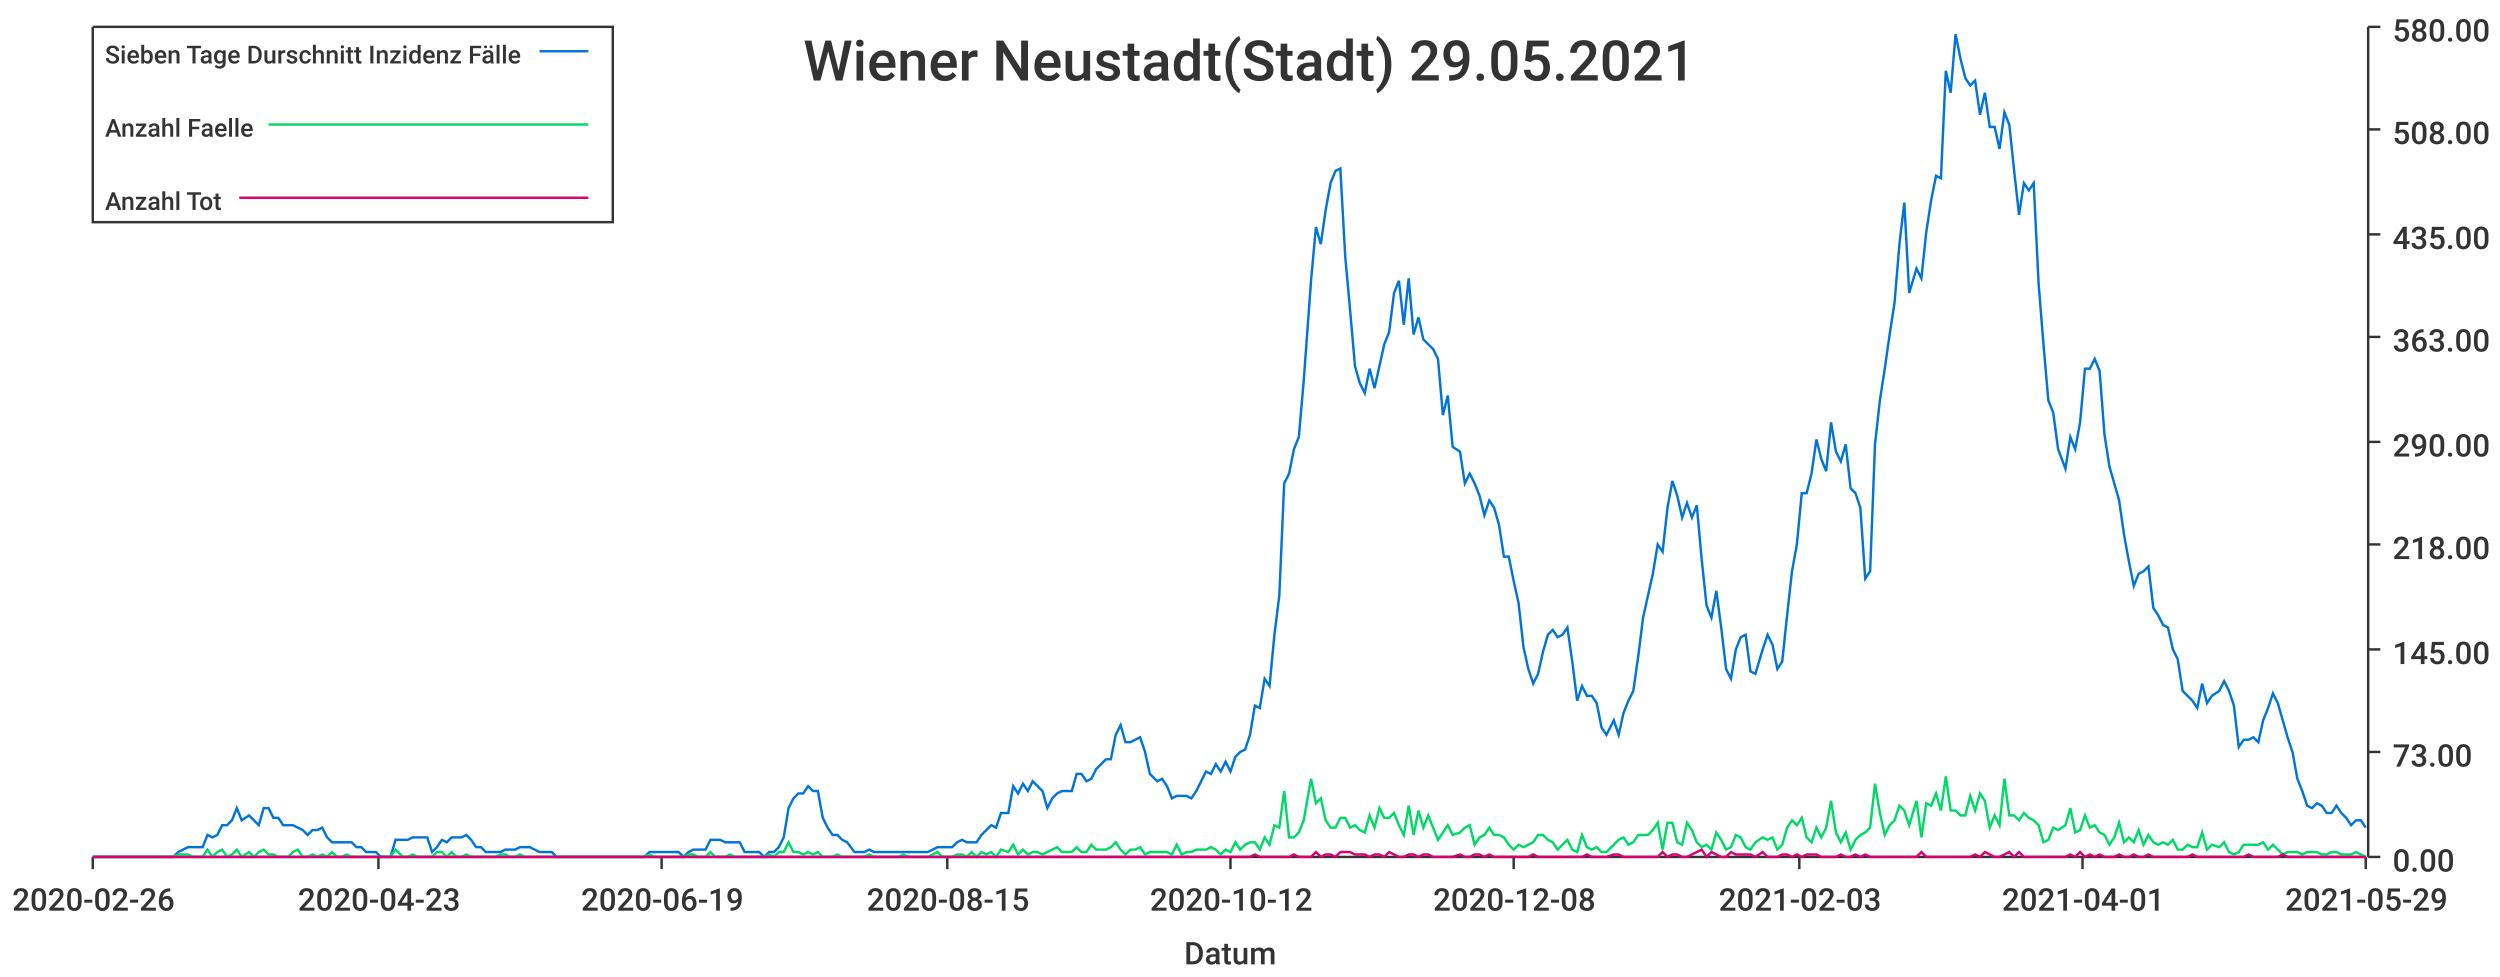
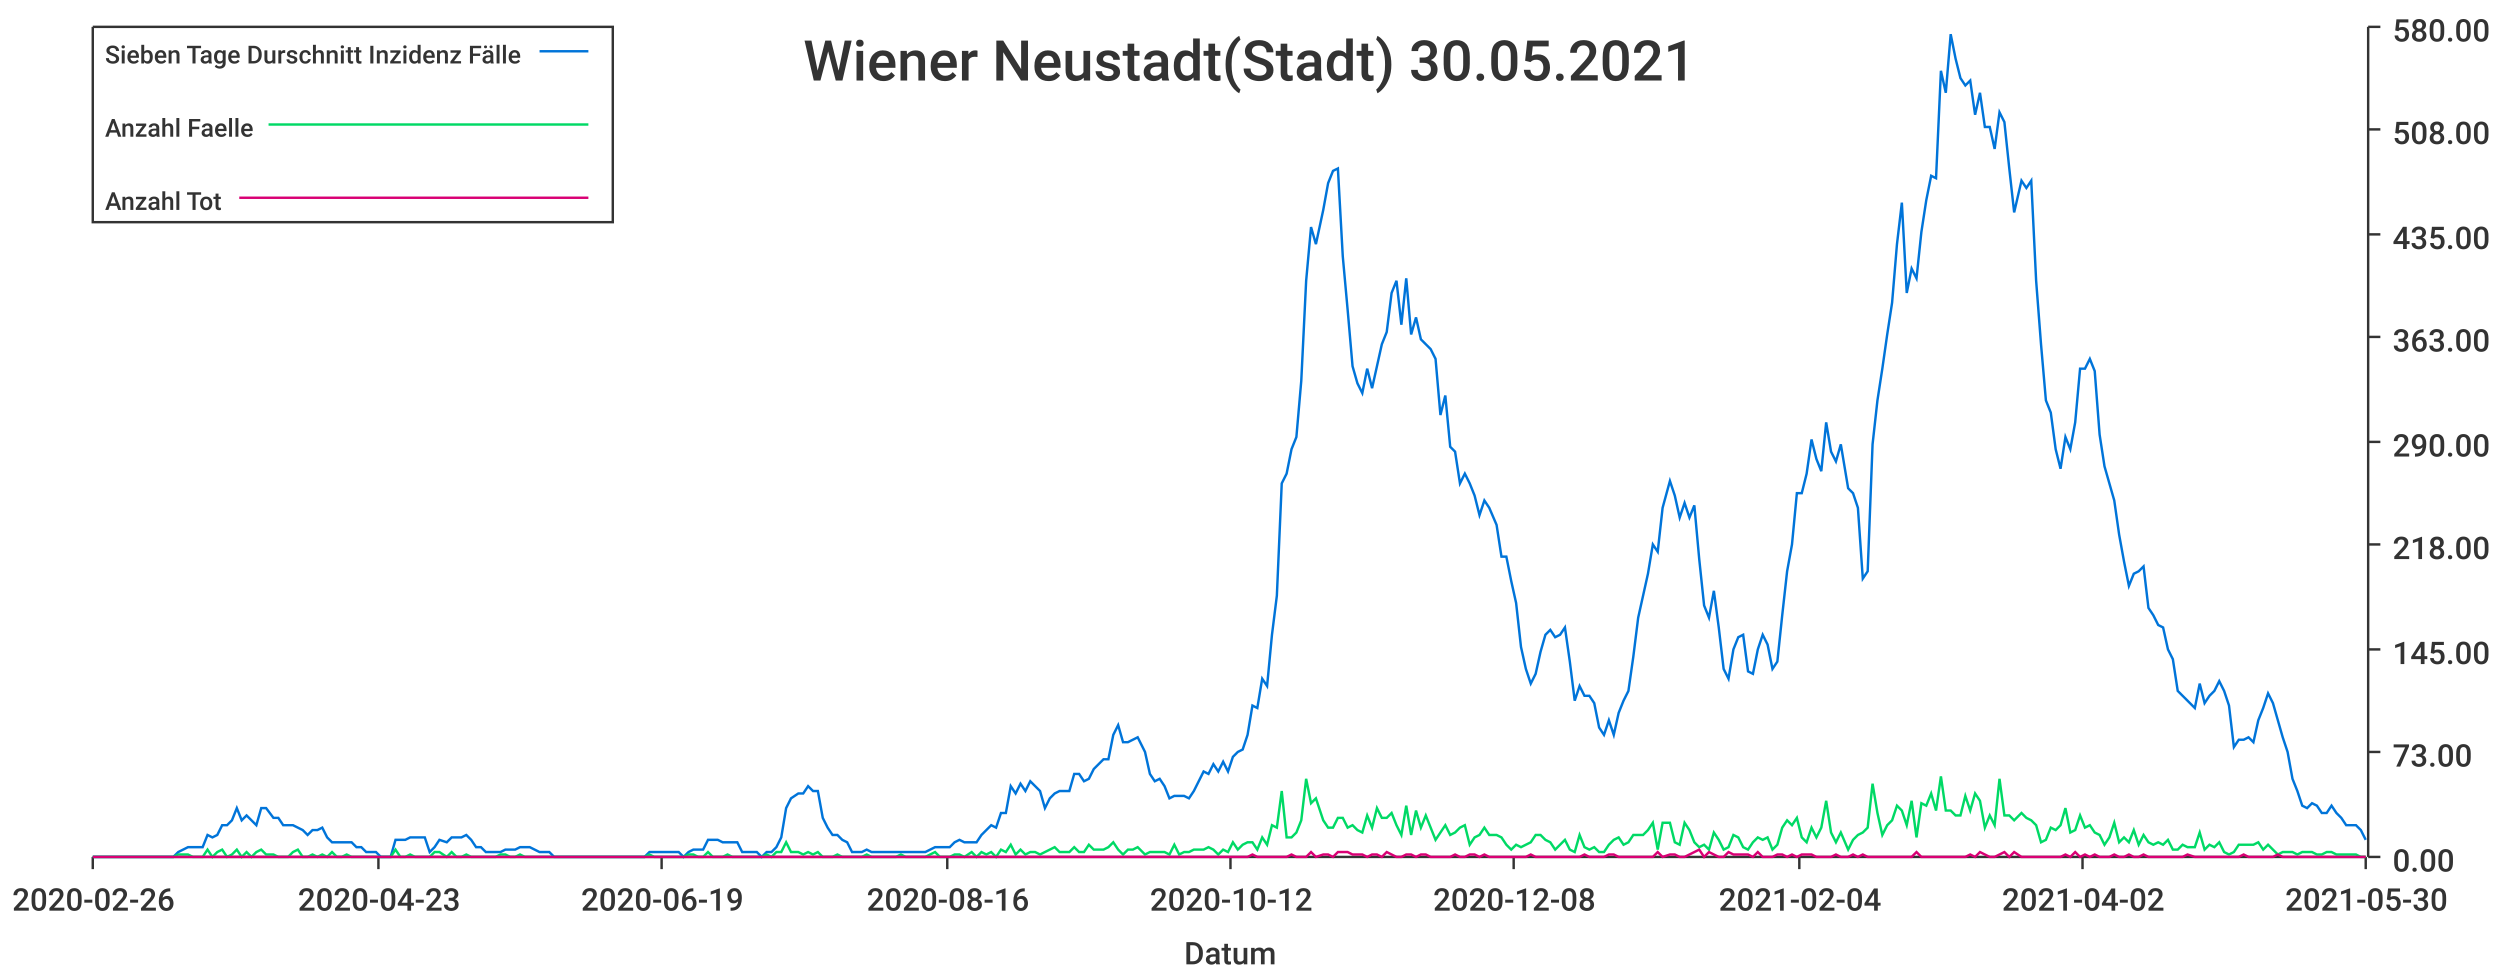
<svg xmlns="http://www.w3.org/2000/svg" width="1024" height="400">\n<path d="M 0 0 L 1024 0 L 1024 400 L 0 400 L 0 0" style="stroke-width:0;stroke:rgba(255,255,255,1.0);fill:rgba(255,255,255,1.0)" />
  <path d="M 38 11 L 969 11 L 969 351 L 38 351 L 38 11" style="stroke-width:0;stroke:rgba(255,255,255,1.0);fill:rgba(255,255,255,1.0)" />
  <path d="M 38 351 L 969 351" style="stroke-width:1;stroke:rgba(51,51,51,1.0);fill:none" />
  <path d="M 38 351 L 38 356" style="stroke-width:1;stroke:rgba(51,51,51,1.0);fill:none" />
  <text x="5" y="373" style="stroke-width:0;stroke:none;fill:rgba(51,51,51,1.0);font-size:12.8px;font-family:'Roboto Medium',sans-serif">2020-02-26</text>
  <path d="M 155 351 L 155 356" style="stroke-width:1;stroke:rgba(51,51,51,1.0);fill:none" />
  <text x="122" y="373" style="stroke-width:0;stroke:none;fill:rgba(51,51,51,1.0);font-size:12.8px;font-family:'Roboto Medium',sans-serif">2020-04-23</text>
  <path d="M 271 351 L 271 356" style="stroke-width:1;stroke:rgba(51,51,51,1.0);fill:none" />
  <text x="238" y="373" style="stroke-width:0;stroke:none;fill:rgba(51,51,51,1.0);font-size:12.8px;font-family:'Roboto Medium',sans-serif">2020-06-19</text>
  <path d="M 388 351 L 388 356" style="stroke-width:1;stroke:rgba(51,51,51,1.0);fill:none" />
-   <text x="355" y="373" style="stroke-width:0;stroke:none;fill:rgba(51,51,51,1.0);font-size:12.8px;font-family:'Roboto Medium',sans-serif">2020-08-15</text>
+   <text x="355" y="373" style="stroke-width:0;stroke:none;fill:rgba(51,51,51,1.0);font-size:12.8px;font-family:'Roboto Medium',sans-serif">2020-08-16</text>
  <path d="M 504 351 L 504 356" style="stroke-width:1;stroke:rgba(51,51,51,1.0);fill:none" />
  <text x="471" y="373" style="stroke-width:0;stroke:none;fill:rgba(51,51,51,1.0);font-size:12.8px;font-family:'Roboto Medium',sans-serif">2020-10-12</text>
  <path d="M 620 351 L 620 356" style="stroke-width:1;stroke:rgba(51,51,51,1.0);fill:none" />
  <text x="587" y="373" style="stroke-width:0;stroke:none;fill:rgba(51,51,51,1.0);font-size:12.8px;font-family:'Roboto Medium',sans-serif">2020-12-08</text>
  <path d="M 737 351 L 737 356" style="stroke-width:1;stroke:rgba(51,51,51,1.0);fill:none" />
-   <text x="704" y="373" style="stroke-width:0;stroke:none;fill:rgba(51,51,51,1.0);font-size:12.8px;font-family:'Roboto Medium',sans-serif">2021-02-03</text>
+   <text x="704" y="373" style="stroke-width:0;stroke:none;fill:rgba(51,51,51,1.0);font-size:12.8px;font-family:'Roboto Medium',sans-serif">2021-02-04</text>
  <path d="M 853 351 L 853 356" style="stroke-width:1;stroke:rgba(51,51,51,1.0);fill:none" />
-   <text x="820" y="373" style="stroke-width:0;stroke:none;fill:rgba(51,51,51,1.0);font-size:12.8px;font-family:'Roboto Medium',sans-serif">2021-04-01</text>
+   <text x="820" y="373" style="stroke-width:0;stroke:none;fill:rgba(51,51,51,1.0);font-size:12.8px;font-family:'Roboto Medium',sans-serif">2021-04-02</text>
  <path d="M 969 351 L 969 356" style="stroke-width:1;stroke:rgba(51,51,51,1.0);fill:none" />
-   <text x="936" y="373" style="stroke-width:0;stroke:none;fill:rgba(51,51,51,1.0);font-size:12.8px;font-family:'Roboto Medium',sans-serif">2021-05-29</text>
+   <text x="936" y="373" style="stroke-width:0;stroke:none;fill:rgba(51,51,51,1.0);font-size:12.8px;font-family:'Roboto Medium',sans-serif">2021-05-30</text>
  <text x="485" y="395" style="stroke-width:0;stroke:none;fill:rgba(51,51,51,1.0);font-size:12.8px;font-family:'Roboto Medium',sans-serif">Datum</text>
  <path d="M 970 351 L 970 11" style="stroke-width:1;stroke:rgba(51,51,51,1.0);fill:none" />
  <path d="M 970 351 L 975 351" style="stroke-width:1;stroke:rgba(51,51,51,1.0);fill:none" />
  <text x="980" y="357" style="stroke-width:0;stroke:none;fill:rgba(51,51,51,1.0);font-size:12.8px;font-family:'Roboto Medium',sans-serif">0.00</text>
  <path d="M 970 308 L 975 308" style="stroke-width:1;stroke:rgba(51,51,51,1.0);fill:none" />
  <text x="980" y="314" style="stroke-width:0;stroke:none;fill:rgba(51,51,51,1.0);font-size:12.8px;font-family:'Roboto Medium',sans-serif">73.00</text>
  <path d="M 970 266 L 975 266" style="stroke-width:1;stroke:rgba(51,51,51,1.0);fill:none" />
  <text x="980" y="272" style="stroke-width:0;stroke:none;fill:rgba(51,51,51,1.0);font-size:12.8px;font-family:'Roboto Medium',sans-serif">145.00</text>
  <path d="M 970 223 L 975 223" style="stroke-width:1;stroke:rgba(51,51,51,1.0);fill:none" />
  <text x="980" y="229" style="stroke-width:0;stroke:none;fill:rgba(51,51,51,1.0);font-size:12.8px;font-family:'Roboto Medium',sans-serif">218.00</text>
  <path d="M 970 181 L 975 181" style="stroke-width:1;stroke:rgba(51,51,51,1.0);fill:none" />
  <text x="980" y="187" style="stroke-width:0;stroke:none;fill:rgba(51,51,51,1.0);font-size:12.8px;font-family:'Roboto Medium',sans-serif">290.00</text>
  <path d="M 970 138 L 975 138" style="stroke-width:1;stroke:rgba(51,51,51,1.0);fill:none" />
  <text x="980" y="144" style="stroke-width:0;stroke:none;fill:rgba(51,51,51,1.0);font-size:12.8px;font-family:'Roboto Medium',sans-serif">363.00</text>
  <path d="M 970 96 L 975 96" style="stroke-width:1;stroke:rgba(51,51,51,1.0);fill:none" />
  <text x="980" y="102" style="stroke-width:0;stroke:none;fill:rgba(51,51,51,1.0);font-size:12.8px;font-family:'Roboto Medium',sans-serif">435.00</text>
  <path d="M 970 53 L 975 53" style="stroke-width:1;stroke:rgba(51,51,51,1.0);fill:none" />
  <text x="980" y="59" style="stroke-width:0;stroke:none;fill:rgba(51,51,51,1.0);font-size:12.8px;font-family:'Roboto Medium',sans-serif">508.00</text>
  <path d="M 970 11 L 975 11" style="stroke-width:1;stroke:rgba(51,51,51,1.0);fill:none" />
  <text x="980" y="17" style="stroke-width:0;stroke:none;fill:rgba(51,51,51,1.0);font-size:12.8px;font-family:'Roboto Medium',sans-serif">580.00</text>
-   <path d="M 38 351 L 41 351 L 43 351 L 45 351 L 47 351 L 49 351 L 51 351 L 53 351 L 55 351 L 57 351 L 59 351 L 61 351 L 63 351 L 65 351 L 67 351 L 69 351 L 71 351 L 73 349 L 75 348 L 77 347 L 79 347 L 81 347 L 83 347 L 85 342 L 87 343 L 89 342 L 91 338 L 93 338 L 95 336 L 97 331 L 99 336 L 102 334 L 104 336 L 106 338 L 108 331 L 110 331 L 112 335 L 114 335 L 116 338 L 118 338 L 120 338 L 122 339 L 124 340 L 126 342 L 128 340 L 130 340 L 132 339 L 134 343 L 136 345 L 138 345 L 140 345 L 142 345 L 144 345 L 146 347 L 148 347 L 150 349 L 152 349 L 154 349 L 156 351 L 158 351 L 160 351 L 162 344 L 165 344 L 167 344 L 169 343 L 171 343 L 173 343 L 175 343 L 177 349 L 179 347 L 181 344 L 183 345 L 185 343 L 187 343 L 189 343 L 191 342 L 193 344 L 195 347 L 197 347 L 199 349 L 201 349 L 203 349 L 205 349 L 207 348 L 209 348 L 211 348 L 213 347 L 215 347 L 217 347 L 219 348 L 221 349 L 223 349 L 226 349 L 228 351 L 230 351 L 232 351 L 234 351 L 236 351 L 238 351 L 240 351 L 242 351 L 244 351 L 246 351 L 248 351 L 250 351 L 252 351 L 254 351 L 256 351 L 258 351 L 260 351 L 262 351 L 264 351 L 266 349 L 268 349 L 270 349 L 272 349 L 274 349 L 276 349 L 278 349 L 280 351 L 282 349 L 284 348 L 286 348 L 289 348 L 291 344 L 293 344 L 295 344 L 297 345 L 299 345 L 301 345 L 303 345 L 305 349 L 307 349 L 309 349 L 311 349 L 313 351 L 315 349 L 317 349 L 319 347 L 321 343 L 323 331 L 325 327 L 327 325 L 329 325 L 331 322 L 333 324 L 335 324 L 337 335 L 339 339 L 341 342 L 343 342 L 345 344 L 347 345 L 350 349 L 352 349 L 354 349 L 356 348 L 358 349 L 360 349 L 362 349 L 364 349 L 366 349 L 368 349 L 370 349 L 372 349 L 374 349 L 376 349 L 378 349 L 380 349 L 382 348 L 384 347 L 386 347 L 388 347 L 390 347 L 392 345 L 394 344 L 396 345 L 398 345 L 400 345 L 402 342 L 404 340 L 406 338 L 408 339 L 410 333 L 413 333 L 415 322 L 417 325 L 419 321 L 421 324 L 423 320 L 425 322 L 427 324 L 429 331 L 431 327 L 433 325 L 435 324 L 437 324 L 439 324 L 441 317 L 443 317 L 445 320 L 447 319 L 449 315 L 451 313 L 453 311 L 455 311 L 457 301 L 459 297 L 461 304 L 463 304 L 465 303 L 467 302 L 469 308 L 471 317 L 474 320 L 476 319 L 478 322 L 480 327 L 482 326 L 484 326 L 486 326 L 488 327 L 490 324 L 492 320 L 494 316 L 496 317 L 498 313 L 500 316 L 502 312 L 504 316 L 506 310 L 508 308 L 510 307 L 512 301 L 514 289 L 516 290 L 518 278 L 520 281 L 522 260 L 524 244 L 526 198 L 528 194 L 530 184 L 532 179 L 534 156 L 537 115 L 539 93 L 541 100 L 543 86 L 545 75 L 547 70 L 549 69 L 551 105 L 553 127 L 555 150 L 557 157 L 559 161 L 561 151 L 563 159 L 565 150 L 567 141 L 569 136 L 571 120 L 573 115 L 575 133 L 577 114 L 579 137 L 581 130 L 583 139 L 585 141 L 587 143 L 589 147 L 591 170 L 593 162 L 595 183 L 598 185 L 600 198 L 602 194 L 604 198 L 606 203 L 608 211 L 610 205 L 612 208 L 614 215 L 616 228 L 618 228 L 620 238 L 622 247 L 624 265 L 626 274 L 628 280 L 630 276 L 632 267 L 634 260 L 636 258 L 638 261 L 640 260 L 642 257 L 644 271 L 646 287 L 648 281 L 650 285 L 652 285 L 654 288 L 656 298 L 658 301 L 661 295 L 663 301 L 665 292 L 667 287 L 669 283 L 671 269 L 673 253 L 675 244 L 677 235 L 679 223 L 681 226 L 683 208 L 685 197 L 687 203 L 689 212 L 691 206 L 693 212 L 695 207 L 697 229 L 699 248 L 701 253 L 703 242 L 705 257 L 707 274 L 709 278 L 711 266 L 713 261 L 715 260 L 717 275 L 719 276 L 722 266 L 724 260 L 726 264 L 728 274 L 730 271 L 732 252 L 734 234 L 736 223 L 738 202 L 740 202 L 742 194 L 744 180 L 746 188 L 748 193 L 750 173 L 752 185 L 754 189 L 756 182 L 758 200 L 760 202 L 762 208 L 764 237 L 766 234 L 768 182 L 770 164 L 772 151 L 774 137 L 776 124 L 778 100 L 780 83 L 782 120 L 785 110 L 787 114 L 789 95 L 791 82 L 793 72 L 795 73 L 797 29 L 799 38 L 801 14 L 803 24 L 805 32 L 807 35 L 809 33 L 811 47 L 813 38 L 815 52 L 817 52 L 819 61 L 821 46 L 823 51 L 825 70 L 827 88 L 829 75 L 831 78 L 833 75 L 835 116 L 837 141 L 839 164 L 841 169 L 843 184 L 846 192 L 848 179 L 850 184 L 852 173 L 854 151 L 856 151 L 858 147 L 860 152 L 862 178 L 864 191 L 866 198 L 868 205 L 870 219 L 872 230 L 874 240 L 876 235 L 878 234 L 880 232 L 882 249 L 884 252 L 886 256 L 888 257 L 890 266 L 892 270 L 894 283 L 896 285 L 898 287 L 900 290 L 902 280 L 904 288 L 906 285 L 909 283 L 911 279 L 913 283 L 915 289 L 917 306 L 919 303 L 921 303 L 923 302 L 925 304 L 927 295 L 929 290 L 931 284 L 933 288 L 935 295 L 937 302 L 939 308 L 941 319 L 943 324 L 945 330 L 947 331 L 949 329 L 951 330 L 953 333 L 955 333 L 957 330 L 959 333 L 961 335 L 963 338 L 965 336 L 967 336 L 969 339" style="stroke-width:1;stroke:rgba(0,116,217,1.0);fill:none" />
-   <path d="M 38 351 L 41 351 L 43 351 L 45 351 L 47 351 L 49 351 L 51 351 L 53 351 L 55 351 L 57 351 L 59 351 L 61 351 L 63 351 L 65 351 L 67 351 L 69 351 L 71 351 L 73 350 L 75 350 L 77 350 L 79 351 L 81 351 L 83 351 L 85 348 L 87 351 L 89 349 L 91 348 L 93 351 L 95 350 L 97 348 L 99 351 L 102 349 L 104 351 L 106 349 L 108 348 L 110 350 L 112 350 L 114 351 L 116 351 L 118 351 L 120 349 L 122 348 L 124 351 L 126 351 L 128 350 L 130 351 L 132 350 L 134 351 L 136 349 L 138 351 L 140 351 L 142 350 L 144 351 L 146 351 L 148 351 L 150 351 L 152 351 L 154 351 L 156 351 L 158 351 L 160 351 L 162 348 L 165 351 L 167 351 L 169 350 L 171 351 L 173 351 L 175 351 L 177 351 L 179 349 L 181 349 L 183 351 L 185 349 L 187 351 L 189 351 L 191 350 L 193 351 L 195 351 L 197 351 L 199 351 L 201 351 L 203 351 L 205 350 L 207 350 L 209 351 L 211 351 L 213 350 L 215 351 L 217 351 L 219 351 L 221 351 L 223 351 L 226 351 L 228 351 L 230 351 L 232 351 L 234 351 L 236 351 L 238 351 L 240 351 L 242 351 L 244 351 L 246 351 L 248 351 L 250 351 L 252 351 L 254 351 L 256 351 L 258 351 L 260 351 L 262 351 L 264 351 L 266 350 L 268 351 L 270 351 L 272 351 L 274 351 L 276 351 L 278 351 L 280 351 L 282 350 L 284 350 L 286 351 L 289 351 L 291 349 L 293 351 L 295 351 L 297 351 L 299 350 L 301 351 L 303 351 L 305 351 L 307 351 L 309 351 L 311 351 L 313 351 L 315 350 L 317 351 L 319 349 L 321 349 L 323 345 L 325 349 L 327 349 L 329 350 L 331 349 L 333 350 L 335 349 L 337 351 L 339 351 L 341 351 L 343 350 L 345 351 L 347 351 L 350 351 L 352 351 L 354 351 L 356 350 L 358 351 L 360 351 L 362 351 L 364 351 L 366 351 L 368 351 L 370 350 L 372 351 L 374 351 L 376 351 L 378 351 L 380 351 L 382 350 L 384 349 L 386 351 L 388 351 L 390 351 L 392 350 L 394 350 L 396 351 L 398 349 L 400 351 L 402 349 L 404 350 L 406 349 L 408 351 L 410 348 L 413 349 L 415 346 L 417 350 L 419 348 L 421 350 L 423 349 L 425 349 L 427 350 L 429 349 L 431 348 L 433 347 L 435 349 L 437 349 L 439 349 L 441 347 L 443 349 L 445 349 L 447 346 L 449 348 L 451 348 L 453 348 L 455 347 L 457 345 L 459 348 L 461 350 L 463 348 L 465 348 L 467 347 L 469 350 L 471 349 L 474 349 L 476 349 L 478 349 L 480 350 L 482 346 L 484 350 L 486 349 L 488 349 L 490 348 L 492 348 L 494 348 L 496 347 L 498 348 L 500 350 L 502 348 L 504 349 L 506 345 L 508 348 L 510 346 L 512 345 L 514 345 L 516 348 L 518 343 L 520 346 L 522 338 L 524 339 L 526 324 L 528 343 L 530 343 L 532 341 L 534 336 L 537 319 L 539 329 L 541 327 L 543 336 L 545 339 L 547 339 L 549 335 L 551 335 L 553 339 L 555 338 L 557 340 L 559 341 L 561 334 L 563 339 L 565 331 L 567 335 L 569 335 L 571 333 L 573 338 L 575 342 L 577 330 L 579 342 L 581 332 L 583 339 L 585 334 L 587 339 L 589 344 L 591 341 L 593 338 L 595 342 L 598 341 L 600 339 L 602 338 L 604 346 L 606 343 L 608 342 L 610 339 L 612 342 L 614 342 L 616 343 L 618 346 L 620 348 L 622 346 L 624 347 L 626 346 L 628 345 L 630 342 L 632 342 L 634 344 L 636 345 L 638 348 L 640 346 L 642 344 L 644 348 L 646 349 L 648 342 L 650 347 L 652 348 L 654 347 L 656 349 L 658 349 L 661 346 L 663 344 L 665 343 L 667 346 L 669 345 L 671 342 L 673 342 L 675 342 L 677 340 L 679 337 L 681 348 L 683 337 L 685 337 L 687 345 L 689 346 L 691 337 L 693 340 L 695 345 L 697 347 L 699 346 L 701 348 L 703 341 L 705 344 L 707 348 L 709 347 L 711 342 L 713 343 L 715 347 L 717 348 L 719 345 L 722 343 L 724 344 L 726 343 L 728 348 L 730 346 L 732 339 L 734 336 L 736 338 L 738 335 L 740 343 L 742 345 L 744 339 L 746 343 L 748 339 L 750 328 L 752 341 L 754 345 L 756 341 L 758 348 L 760 344 L 762 342 L 764 341 L 766 339 L 768 321 L 770 333 L 772 342 L 774 338 L 776 336 L 778 330 L 780 332 L 782 338 L 785 328 L 787 343 L 789 329 L 791 330 L 793 325 L 795 332 L 797 318 L 799 332 L 801 332 L 803 334 L 805 334 L 807 326 L 809 332 L 811 325 L 813 328 L 815 339 L 817 334 L 819 338 L 821 319 L 823 334 L 825 334 L 827 336 L 829 333 L 831 335 L 833 336 L 835 338 L 837 345 L 839 344 L 841 339 L 843 340 L 846 338 L 848 331 L 850 341 L 852 340 L 854 334 L 856 339 L 858 338 L 860 341 L 862 342 L 864 346 L 866 343 L 868 337 L 870 345 L 872 343 L 874 345 L 876 340 L 878 346 L 880 342 L 882 345 L 884 346 L 886 345 L 888 346 L 890 344 L 892 348 L 894 348 L 896 346 L 898 347 L 900 347 L 902 341 L 904 348 L 906 346 L 909 347 L 911 345 L 913 349 L 915 350 L 917 349 L 919 346 L 921 346 L 923 346 L 925 346 L 927 345 L 929 348 L 931 346 L 933 348 L 935 350 L 937 349 L 939 349 L 941 349 L 943 350 L 945 349 L 947 349 L 949 349 L 951 350 L 953 350 L 955 349 L 957 349 L 959 350 L 961 350 L 963 350 L 965 349 L 967 350 L 969 351" style="stroke-width:1;stroke:rgba(0,217,101,1.0);fill:none" />
-   <path d="M 38 351 L 41 351 L 43 351 L 45 351 L 47 351 L 49 351 L 51 351 L 53 351 L 55 351 L 57 351 L 59 351 L 61 351 L 63 351 L 65 351 L 67 351 L 69 351 L 71 351 L 73 351 L 75 351 L 77 351 L 79 351 L 81 351 L 83 351 L 85 351 L 87 351 L 89 351 L 91 351 L 93 351 L 95 351 L 97 351 L 99 351 L 102 351 L 104 351 L 106 351 L 108 351 L 110 351 L 112 351 L 114 351 L 116 351 L 118 351 L 120 351 L 122 351 L 124 351 L 126 351 L 128 351 L 130 351 L 132 351 L 134 351 L 136 351 L 138 351 L 140 351 L 142 351 L 144 351 L 146 351 L 148 351 L 150 351 L 152 351 L 154 351 L 156 351 L 158 351 L 160 351 L 162 351 L 165 351 L 167 351 L 169 351 L 171 351 L 173 351 L 175 351 L 177 351 L 179 351 L 181 351 L 183 351 L 185 351 L 187 351 L 189 351 L 191 351 L 193 351 L 195 351 L 197 351 L 199 351 L 201 351 L 203 351 L 205 351 L 207 351 L 209 351 L 211 351 L 213 351 L 215 351 L 217 351 L 219 351 L 221 351 L 223 351 L 226 351 L 228 351 L 230 351 L 232 351 L 234 351 L 236 351 L 238 351 L 240 351 L 242 351 L 244 351 L 246 351 L 248 351 L 250 351 L 252 351 L 254 351 L 256 351 L 258 351 L 260 351 L 262 351 L 264 351 L 266 351 L 268 351 L 270 351 L 272 351 L 274 351 L 276 351 L 278 351 L 280 351 L 282 351 L 284 351 L 286 351 L 289 351 L 291 351 L 293 351 L 295 351 L 297 351 L 299 351 L 301 351 L 303 351 L 305 351 L 307 351 L 309 351 L 311 351 L 313 351 L 315 351 L 317 351 L 319 351 L 321 351 L 323 351 L 325 351 L 327 351 L 329 351 L 331 351 L 333 351 L 335 351 L 337 351 L 339 351 L 341 351 L 343 351 L 345 351 L 347 351 L 350 351 L 352 351 L 354 351 L 356 351 L 358 351 L 360 351 L 362 351 L 364 351 L 366 351 L 368 351 L 370 351 L 372 351 L 374 351 L 376 351 L 378 351 L 380 351 L 382 351 L 384 351 L 386 351 L 388 351 L 390 351 L 392 351 L 394 351 L 396 351 L 398 351 L 400 351 L 402 351 L 404 351 L 406 351 L 408 351 L 410 351 L 413 351 L 415 351 L 417 351 L 419 351 L 421 351 L 423 351 L 425 351 L 427 351 L 429 351 L 431 351 L 433 351 L 435 351 L 437 351 L 439 351 L 441 351 L 443 351 L 445 351 L 447 351 L 449 351 L 451 351 L 453 351 L 455 351 L 457 351 L 459 351 L 461 351 L 463 351 L 465 351 L 467 351 L 469 351 L 471 351 L 474 351 L 476 351 L 478 351 L 480 351 L 482 351 L 484 351 L 486 351 L 488 351 L 490 351 L 492 351 L 494 351 L 496 351 L 498 351 L 500 351 L 502 351 L 504 351 L 506 351 L 508 351 L 510 351 L 512 351 L 514 350 L 516 351 L 518 351 L 520 351 L 522 351 L 524 351 L 526 351 L 528 351 L 530 350 L 532 351 L 534 351 L 537 351 L 539 349 L 541 351 L 543 350 L 545 350 L 547 351 L 549 349 L 551 349 L 553 349 L 555 350 L 557 350 L 559 350 L 561 351 L 563 350 L 565 350 L 567 351 L 569 349 L 571 350 L 573 351 L 575 351 L 577 350 L 579 350 L 581 351 L 583 350 L 585 350 L 587 351 L 589 351 L 591 351 L 593 351 L 595 351 L 598 350 L 600 351 L 602 351 L 604 350 L 606 350 L 608 351 L 610 350 L 612 351 L 614 351 L 616 351 L 618 351 L 620 351 L 622 351 L 624 351 L 626 351 L 628 350 L 630 351 L 632 351 L 634 351 L 636 351 L 638 351 L 640 351 L 642 351 L 644 351 L 646 351 L 648 351 L 650 350 L 652 351 L 654 351 L 656 351 L 658 351 L 661 350 L 663 350 L 665 351 L 667 351 L 669 351 L 671 351 L 673 351 L 675 351 L 677 351 L 679 351 L 681 349 L 683 351 L 685 350 L 687 350 L 689 351 L 691 351 L 693 350 L 695 349 L 697 348 L 699 351 L 701 349 L 703 350 L 705 351 L 707 351 L 709 349 L 711 350 L 713 350 L 715 350 L 717 350 L 719 351 L 722 349 L 724 351 L 726 351 L 728 351 L 730 350 L 732 350 L 734 351 L 736 350 L 738 351 L 740 350 L 742 350 L 744 350 L 746 351 L 748 351 L 750 351 L 752 351 L 754 350 L 756 351 L 758 351 L 760 350 L 762 351 L 764 350 L 766 351 L 768 351 L 770 351 L 772 351 L 774 351 L 776 351 L 778 351 L 780 351 L 782 351 L 785 351 L 787 349 L 789 351 L 791 351 L 793 351 L 795 351 L 797 351 L 799 351 L 801 351 L 803 351 L 805 351 L 807 351 L 809 350 L 811 351 L 813 349 L 815 350 L 817 351 L 819 351 L 821 350 L 823 349 L 825 351 L 827 349 L 829 351 L 831 351 L 833 351 L 835 351 L 837 351 L 839 351 L 841 351 L 843 351 L 846 351 L 848 350 L 850 351 L 852 349 L 854 351 L 856 350 L 858 351 L 860 350 L 862 351 L 864 351 L 866 351 L 868 350 L 870 351 L 872 351 L 874 350 L 876 351 L 878 351 L 880 350 L 882 351 L 884 351 L 886 351 L 888 351 L 890 351 L 892 351 L 894 351 L 896 351 L 898 350 L 900 351 L 902 351 L 904 351 L 906 351 L 909 351 L 911 351 L 913 351 L 915 351 L 917 351 L 919 351 L 921 350 L 923 351 L 925 351 L 927 351 L 929 351 L 931 351 L 933 351 L 935 350 L 937 351 L 939 351 L 941 351 L 943 351 L 945 351 L 947 351 L 949 351 L 951 351 L 953 351 L 955 351 L 957 351 L 959 351 L 961 351 L 963 351 L 965 351 L 967 351 L 969 351" style="stroke-width:1;stroke:rgba(217,0,116,1.0);fill:none" />
-   <text x="329" y="33" style="stroke-width:0;stroke:none;fill:rgba(51,51,51,1.0);font-size:23.0px;font-family:'Roboto Medium',sans-serif">Wiener Neustadt(Stadt) 29.05.2021</text>
+   <path d="M 38 351 L 41 351 L 43 351 L 45 351 L 47 351 L 49 351 L 51 351 L 53 351 L 55 351 L 57 351 L 59 351 L 61 351 L 63 351 L 65 351 L 67 351 L 69 351 L 71 351 L 73 349 L 75 348 L 77 347 L 79 347 L 81 347 L 83 347 L 85 342 L 87 343 L 89 342 L 91 338 L 93 338 L 95 336 L 97 331 L 99 336 L 101 334 L 103 336 L 105 338 L 107 331 L 109 331 L 112 335 L 114 335 L 116 338 L 118 338 L 120 338 L 122 339 L 124 340 L 126 342 L 128 340 L 130 340 L 132 339 L 134 343 L 136 345 L 138 345 L 140 345 L 142 345 L 144 345 L 146 347 L 148 347 L 150 349 L 152 349 L 154 349 L 156 351 L 158 351 L 160 351 L 162 344 L 164 344 L 166 344 L 168 343 L 170 343 L 172 343 L 174 343 L 176 349 L 178 347 L 180 344 L 183 345 L 185 343 L 187 343 L 189 343 L 191 342 L 193 344 L 195 347 L 197 347 L 199 349 L 201 349 L 203 349 L 205 349 L 207 348 L 209 348 L 211 348 L 213 347 L 215 347 L 217 347 L 219 348 L 221 349 L 223 349 L 225 349 L 227 351 L 229 351 L 231 351 L 233 351 L 235 351 L 237 351 L 239 351 L 241 351 L 243 351 L 245 351 L 247 351 L 249 351 L 251 351 L 254 351 L 256 351 L 258 351 L 260 351 L 262 351 L 264 351 L 266 349 L 268 349 L 270 349 L 272 349 L 274 349 L 276 349 L 278 349 L 280 351 L 282 349 L 284 348 L 286 348 L 288 348 L 290 344 L 292 344 L 294 344 L 296 345 L 298 345 L 300 345 L 302 345 L 304 349 L 306 349 L 308 349 L 310 349 L 312 351 L 314 349 L 316 349 L 318 347 L 320 343 L 322 331 L 324 327 L 327 325 L 329 325 L 331 322 L 333 324 L 335 324 L 337 335 L 339 339 L 341 342 L 343 342 L 345 344 L 347 345 L 349 349 L 351 349 L 353 349 L 355 348 L 357 349 L 359 349 L 361 349 L 363 349 L 365 349 L 367 349 L 369 349 L 371 349 L 373 349 L 375 349 L 377 349 L 379 349 L 381 348 L 383 347 L 385 347 L 387 347 L 389 347 L 391 345 L 393 344 L 395 345 L 398 345 L 400 345 L 402 342 L 404 340 L 406 338 L 408 339 L 410 333 L 412 333 L 414 322 L 416 325 L 418 321 L 420 324 L 422 320 L 424 322 L 426 324 L 428 331 L 430 327 L 432 325 L 434 324 L 436 324 L 438 324 L 440 317 L 442 317 L 444 320 L 446 319 L 448 315 L 450 313 L 452 311 L 454 311 L 456 301 L 458 297 L 460 304 L 462 304 L 464 303 L 466 302 L 469 308 L 471 317 L 473 320 L 475 319 L 477 322 L 479 327 L 481 326 L 483 326 L 485 326 L 487 327 L 489 324 L 491 320 L 493 316 L 495 317 L 497 313 L 499 316 L 501 312 L 503 316 L 505 310 L 507 308 L 509 307 L 511 301 L 513 289 L 515 290 L 517 278 L 519 281 L 521 260 L 523 244 L 525 198 L 527 194 L 529 184 L 531 179 L 533 156 L 535 115 L 537 93 L 539 100 L 542 86 L 544 75 L 546 70 L 548 69 L 550 105 L 552 127 L 554 150 L 556 157 L 558 161 L 560 151 L 562 159 L 564 150 L 566 141 L 568 136 L 570 120 L 572 115 L 574 133 L 576 114 L 578 137 L 580 130 L 582 139 L 584 141 L 586 143 L 588 147 L 590 170 L 592 162 L 594 183 L 596 185 L 598 198 L 600 194 L 602 198 L 604 203 L 606 211 L 608 205 L 610 208 L 613 215 L 615 228 L 617 228 L 619 238 L 621 247 L 623 265 L 625 274 L 627 280 L 629 276 L 631 267 L 633 260 L 635 258 L 637 261 L 639 260 L 641 257 L 643 271 L 645 287 L 647 281 L 649 285 L 651 285 L 653 288 L 655 298 L 657 301 L 659 295 L 661 301 L 663 292 L 665 287 L 667 283 L 669 269 L 671 253 L 673 244 L 675 235 L 677 223 L 679 226 L 681 208 L 684 197 L 686 203 L 688 212 L 690 206 L 692 212 L 694 207 L 696 229 L 698 248 L 700 253 L 702 242 L 704 257 L 706 274 L 708 278 L 710 266 L 712 261 L 714 260 L 716 275 L 718 276 L 720 266 L 722 260 L 724 264 L 726 274 L 728 271 L 730 252 L 732 234 L 734 223 L 736 202 L 738 202 L 740 194 L 742 180 L 744 188 L 746 193 L 748 173 L 750 185 L 752 189 L 754 182 L 757 200 L 759 202 L 761 208 L 763 237 L 765 234 L 767 182 L 769 164 L 771 151 L 773 137 L 775 124 L 777 100 L 779 83 L 781 120 L 783 110 L 785 114 L 787 95 L 789 82 L 791 72 L 793 73 L 795 29 L 797 38 L 799 14 L 801 24 L 803 32 L 805 35 L 807 33 L 809 47 L 811 38 L 813 52 L 815 52 L 817 61 L 819 46 L 821 50 L 823 69 L 825 87 L 828 74 L 830 77 L 832 74 L 834 115 L 836 141 L 838 164 L 840 169 L 842 184 L 844 192 L 846 179 L 848 184 L 850 173 L 852 151 L 854 151 L 856 147 L 858 152 L 860 178 L 862 191 L 864 198 L 866 205 L 868 219 L 870 230 L 872 240 L 874 235 L 876 234 L 878 232 L 880 249 L 882 252 L 884 256 L 886 257 L 888 266 L 890 270 L 892 283 L 894 285 L 896 287 L 899 290 L 901 280 L 903 288 L 905 285 L 907 283 L 909 279 L 911 283 L 913 289 L 915 306 L 917 303 L 919 303 L 921 302 L 923 304 L 925 295 L 927 290 L 929 284 L 931 288 L 933 295 L 935 302 L 937 308 L 939 319 L 941 324 L 943 330 L 945 331 L 947 329 L 949 330 L 951 333 L 953 333 L 955 330 L 957 333 L 959 335 L 961 338 L 963 338 L 965 338 L 967 340 L 969 344" style="stroke-width:1;stroke:rgba(0,116,217,1.0);fill:none" />
+   <path d="M 38 351 L 41 351 L 43 351 L 45 351 L 47 351 L 49 351 L 51 351 L 53 351 L 55 351 L 57 351 L 59 351 L 61 351 L 63 351 L 65 351 L 67 351 L 69 351 L 71 351 L 73 350 L 75 350 L 77 350 L 79 351 L 81 351 L 83 351 L 85 348 L 87 351 L 89 349 L 91 348 L 93 351 L 95 350 L 97 348 L 99 351 L 101 349 L 103 351 L 105 349 L 107 348 L 109 350 L 112 350 L 114 351 L 116 351 L 118 351 L 120 349 L 122 348 L 124 351 L 126 351 L 128 350 L 130 351 L 132 350 L 134 351 L 136 349 L 138 351 L 140 351 L 142 350 L 144 351 L 146 351 L 148 351 L 150 351 L 152 351 L 154 351 L 156 351 L 158 351 L 160 351 L 162 348 L 164 351 L 166 351 L 168 350 L 170 351 L 172 351 L 174 351 L 176 351 L 178 349 L 180 349 L 183 351 L 185 349 L 187 351 L 189 351 L 191 350 L 193 351 L 195 351 L 197 351 L 199 351 L 201 351 L 203 351 L 205 350 L 207 350 L 209 351 L 211 351 L 213 350 L 215 351 L 217 351 L 219 351 L 221 351 L 223 351 L 225 351 L 227 351 L 229 351 L 231 351 L 233 351 L 235 351 L 237 351 L 239 351 L 241 351 L 243 351 L 245 351 L 247 351 L 249 351 L 251 351 L 254 351 L 256 351 L 258 351 L 260 351 L 262 351 L 264 351 L 266 350 L 268 351 L 270 351 L 272 351 L 274 351 L 276 351 L 278 351 L 280 351 L 282 350 L 284 350 L 286 351 L 288 351 L 290 349 L 292 351 L 294 351 L 296 351 L 298 350 L 300 351 L 302 351 L 304 351 L 306 351 L 308 351 L 310 351 L 312 351 L 314 350 L 316 351 L 318 349 L 320 349 L 322 345 L 324 349 L 327 349 L 329 350 L 331 349 L 333 350 L 335 349 L 337 351 L 339 351 L 341 351 L 343 350 L 345 351 L 347 351 L 349 351 L 351 351 L 353 351 L 355 350 L 357 351 L 359 351 L 361 351 L 363 351 L 365 351 L 367 351 L 369 350 L 371 351 L 373 351 L 375 351 L 377 351 L 379 351 L 381 350 L 383 349 L 385 351 L 387 351 L 389 351 L 391 350 L 393 350 L 395 351 L 398 349 L 400 351 L 402 349 L 404 350 L 406 349 L 408 351 L 410 348 L 412 349 L 414 346 L 416 350 L 418 348 L 420 350 L 422 349 L 424 349 L 426 350 L 428 349 L 430 348 L 432 347 L 434 349 L 436 349 L 438 349 L 440 347 L 442 349 L 444 349 L 446 346 L 448 348 L 450 348 L 452 348 L 454 347 L 456 345 L 458 348 L 460 350 L 462 348 L 464 348 L 466 347 L 469 350 L 471 349 L 473 349 L 475 349 L 477 349 L 479 350 L 481 346 L 483 350 L 485 349 L 487 349 L 489 348 L 491 348 L 493 348 L 495 347 L 497 348 L 499 350 L 501 348 L 503 349 L 505 345 L 507 348 L 509 346 L 511 345 L 513 345 L 515 348 L 517 343 L 519 346 L 521 338 L 523 339 L 525 324 L 527 343 L 529 343 L 531 341 L 533 336 L 535 319 L 537 329 L 539 327 L 542 336 L 544 339 L 546 339 L 548 335 L 550 335 L 552 339 L 554 338 L 556 340 L 558 341 L 560 334 L 562 339 L 564 331 L 566 335 L 568 335 L 570 333 L 572 338 L 574 342 L 576 330 L 578 342 L 580 332 L 582 339 L 584 334 L 586 339 L 588 344 L 590 341 L 592 338 L 594 342 L 596 341 L 598 339 L 600 338 L 602 346 L 604 343 L 606 342 L 608 339 L 610 342 L 613 342 L 615 343 L 617 346 L 619 348 L 621 346 L 623 347 L 625 346 L 627 345 L 629 342 L 631 342 L 633 344 L 635 345 L 637 348 L 639 346 L 641 344 L 643 348 L 645 349 L 647 342 L 649 347 L 651 348 L 653 347 L 655 349 L 657 349 L 659 346 L 661 344 L 663 343 L 665 346 L 667 345 L 669 342 L 671 342 L 673 342 L 675 340 L 677 337 L 679 348 L 681 337 L 684 337 L 686 345 L 688 346 L 690 337 L 692 340 L 694 345 L 696 347 L 698 346 L 700 348 L 702 341 L 704 344 L 706 348 L 708 347 L 710 342 L 712 343 L 714 347 L 716 348 L 718 345 L 720 343 L 722 344 L 724 343 L 726 348 L 728 346 L 730 339 L 732 336 L 734 338 L 736 335 L 738 343 L 740 345 L 742 339 L 744 343 L 746 339 L 748 328 L 750 341 L 752 345 L 754 341 L 757 348 L 759 344 L 761 342 L 763 341 L 765 339 L 767 321 L 769 333 L 771 342 L 773 338 L 775 336 L 777 330 L 779 332 L 781 338 L 783 328 L 785 343 L 787 329 L 789 330 L 791 325 L 793 332 L 795 318 L 797 332 L 799 332 L 801 334 L 803 334 L 805 326 L 807 332 L 809 325 L 811 328 L 813 339 L 815 334 L 817 338 L 819 319 L 821 334 L 823 334 L 825 336 L 828 333 L 830 335 L 832 336 L 834 338 L 836 345 L 838 344 L 840 339 L 842 340 L 844 338 L 846 331 L 848 341 L 850 340 L 852 334 L 854 339 L 856 338 L 858 341 L 860 342 L 862 346 L 864 343 L 866 337 L 868 345 L 870 343 L 872 345 L 874 340 L 876 346 L 878 342 L 880 345 L 882 346 L 884 345 L 886 346 L 888 344 L 890 348 L 892 348 L 894 346 L 896 347 L 899 347 L 901 341 L 903 348 L 905 346 L 907 347 L 909 345 L 911 349 L 913 350 L 915 349 L 917 346 L 919 346 L 921 346 L 923 346 L 925 345 L 927 348 L 929 346 L 931 348 L 933 350 L 935 349 L 937 349 L 939 349 L 941 350 L 943 349 L 945 349 L 947 349 L 949 350 L 951 350 L 953 349 L 955 349 L 957 350 L 959 350 L 961 350 L 963 350 L 965 350 L 967 351 L 969 351" style="stroke-width:1;stroke:rgba(0,217,101,1.0);fill:none" />
+   <path d="M 38 351 L 41 351 L 43 351 L 45 351 L 47 351 L 49 351 L 51 351 L 53 351 L 55 351 L 57 351 L 59 351 L 61 351 L 63 351 L 65 351 L 67 351 L 69 351 L 71 351 L 73 351 L 75 351 L 77 351 L 79 351 L 81 351 L 83 351 L 85 351 L 87 351 L 89 351 L 91 351 L 93 351 L 95 351 L 97 351 L 99 351 L 101 351 L 103 351 L 105 351 L 107 351 L 109 351 L 112 351 L 114 351 L 116 351 L 118 351 L 120 351 L 122 351 L 124 351 L 126 351 L 128 351 L 130 351 L 132 351 L 134 351 L 136 351 L 138 351 L 140 351 L 142 351 L 144 351 L 146 351 L 148 351 L 150 351 L 152 351 L 154 351 L 156 351 L 158 351 L 160 351 L 162 351 L 164 351 L 166 351 L 168 351 L 170 351 L 172 351 L 174 351 L 176 351 L 178 351 L 180 351 L 183 351 L 185 351 L 187 351 L 189 351 L 191 351 L 193 351 L 195 351 L 197 351 L 199 351 L 201 351 L 203 351 L 205 351 L 207 351 L 209 351 L 211 351 L 213 351 L 215 351 L 217 351 L 219 351 L 221 351 L 223 351 L 225 351 L 227 351 L 229 351 L 231 351 L 233 351 L 235 351 L 237 351 L 239 351 L 241 351 L 243 351 L 245 351 L 247 351 L 249 351 L 251 351 L 254 351 L 256 351 L 258 351 L 260 351 L 262 351 L 264 351 L 266 351 L 268 351 L 270 351 L 272 351 L 274 351 L 276 351 L 278 351 L 280 351 L 282 351 L 284 351 L 286 351 L 288 351 L 290 351 L 292 351 L 294 351 L 296 351 L 298 351 L 300 351 L 302 351 L 304 351 L 306 351 L 308 351 L 310 351 L 312 351 L 314 351 L 316 351 L 318 351 L 320 351 L 322 351 L 324 351 L 327 351 L 329 351 L 331 351 L 333 351 L 335 351 L 337 351 L 339 351 L 341 351 L 343 351 L 345 351 L 347 351 L 349 351 L 351 351 L 353 351 L 355 351 L 357 351 L 359 351 L 361 351 L 363 351 L 365 351 L 367 351 L 369 351 L 371 351 L 373 351 L 375 351 L 377 351 L 379 351 L 381 351 L 383 351 L 385 351 L 387 351 L 389 351 L 391 351 L 393 351 L 395 351 L 398 351 L 400 351 L 402 351 L 404 351 L 406 351 L 408 351 L 410 351 L 412 351 L 414 351 L 416 351 L 418 351 L 420 351 L 422 351 L 424 351 L 426 351 L 428 351 L 430 351 L 432 351 L 434 351 L 436 351 L 438 351 L 440 351 L 442 351 L 444 351 L 446 351 L 448 351 L 450 351 L 452 351 L 454 351 L 456 351 L 458 351 L 460 351 L 462 351 L 464 351 L 466 351 L 469 351 L 471 351 L 473 351 L 475 351 L 477 351 L 479 351 L 481 351 L 483 351 L 485 351 L 487 351 L 489 351 L 491 351 L 493 351 L 495 351 L 497 351 L 499 351 L 501 351 L 503 351 L 505 351 L 507 351 L 509 351 L 511 351 L 513 350 L 515 351 L 517 351 L 519 351 L 521 351 L 523 351 L 525 351 L 527 351 L 529 350 L 531 351 L 533 351 L 535 351 L 537 349 L 539 351 L 542 350 L 544 350 L 546 351 L 548 349 L 550 349 L 552 349 L 554 350 L 556 350 L 558 350 L 560 351 L 562 350 L 564 350 L 566 351 L 568 349 L 570 350 L 572 351 L 574 351 L 576 350 L 578 350 L 580 351 L 582 350 L 584 350 L 586 351 L 588 351 L 590 351 L 592 351 L 594 351 L 596 350 L 598 351 L 600 351 L 602 350 L 604 350 L 606 351 L 608 350 L 610 351 L 613 351 L 615 351 L 617 351 L 619 351 L 621 351 L 623 351 L 625 351 L 627 350 L 629 351 L 631 351 L 633 351 L 635 351 L 637 351 L 639 351 L 641 351 L 643 351 L 645 351 L 647 351 L 649 350 L 651 351 L 653 351 L 655 351 L 657 351 L 659 350 L 661 350 L 663 351 L 665 351 L 667 351 L 669 351 L 671 351 L 673 351 L 675 351 L 677 351 L 679 349 L 681 351 L 684 350 L 686 350 L 688 351 L 690 351 L 692 350 L 694 349 L 696 348 L 698 351 L 700 349 L 702 350 L 704 351 L 706 351 L 708 349 L 710 350 L 712 350 L 714 350 L 716 350 L 718 351 L 720 349 L 722 351 L 724 351 L 726 351 L 728 350 L 730 350 L 732 351 L 734 350 L 736 351 L 738 350 L 740 350 L 742 350 L 744 351 L 746 351 L 748 351 L 750 351 L 752 350 L 754 351 L 757 351 L 759 350 L 761 351 L 763 350 L 765 351 L 767 351 L 769 351 L 771 351 L 773 351 L 775 351 L 777 351 L 779 351 L 781 351 L 783 351 L 785 349 L 787 351 L 789 351 L 791 351 L 793 351 L 795 351 L 797 351 L 799 351 L 801 351 L 803 351 L 805 351 L 807 350 L 809 351 L 811 349 L 813 350 L 815 351 L 817 351 L 819 350 L 821 349 L 823 351 L 825 349 L 828 351 L 830 351 L 832 351 L 834 351 L 836 351 L 838 351 L 840 351 L 842 351 L 844 351 L 846 350 L 848 351 L 850 349 L 852 351 L 854 350 L 856 351 L 858 350 L 860 351 L 862 351 L 864 351 L 866 350 L 868 351 L 870 351 L 872 350 L 874 351 L 876 351 L 878 350 L 880 351 L 882 351 L 884 351 L 886 351 L 888 351 L 890 351 L 892 351 L 894 351 L 896 350 L 899 351 L 901 351 L 903 351 L 905 351 L 907 351 L 909 351 L 911 351 L 913 351 L 915 351 L 917 351 L 919 350 L 921 351 L 923 351 L 925 351 L 927 351 L 929 351 L 931 351 L 933 350 L 935 351 L 937 351 L 939 351 L 941 351 L 943 351 L 945 351 L 947 351 L 949 351 L 951 351 L 953 351 L 955 351 L 957 351 L 959 351 L 961 351 L 963 351 L 965 351 L 967 351 L 969 351" style="stroke-width:1;stroke:rgba(217,0,116,1.0);fill:none" />
+   <text x="329" y="33" style="stroke-width:0;stroke:none;fill:rgba(51,51,51,1.0);font-size:23.0px;font-family:'Roboto Medium',sans-serif">Wiener Neustadt(Stadt) 30.05.2021</text>
  <path d="M 38 11 L 251 11 L 251 91 L 38 91 L 38 11" style="stroke-width:1;stroke:rgba(51,51,51,1.0);fill:rgba(255,255,255,1.0)" />
  <text x="43" y="26" style="stroke-width:0;stroke:none;fill:rgba(51,51,51,1.0);font-size:10.2px;font-family:'Roboto Medium',sans-serif">Sieben Tage Durschnitt Inzidenz Fälle</text>
  <path d="M 221 21 L 241 21" style="stroke-width:1;stroke:rgba(0,116,217,1.0);fill:none" />
  <text x="43" y="56" style="stroke-width:0;stroke:none;fill:rgba(51,51,51,1.0);font-size:10.2px;font-family:'Roboto Medium',sans-serif">Anzahl Faelle</text>
  <path d="M 110 51 L 241 51" style="stroke-width:1;stroke:rgba(0,217,101,1.0);fill:none" />
  <text x="43" y="86" style="stroke-width:0;stroke:none;fill:rgba(51,51,51,1.0);font-size:10.2px;font-family:'Roboto Medium',sans-serif">Anzahl Tot</text>
  <path d="M 98 81 L 241 81" style="stroke-width:1;stroke:rgba(217,0,116,1.0);fill:none" />
</svg>
